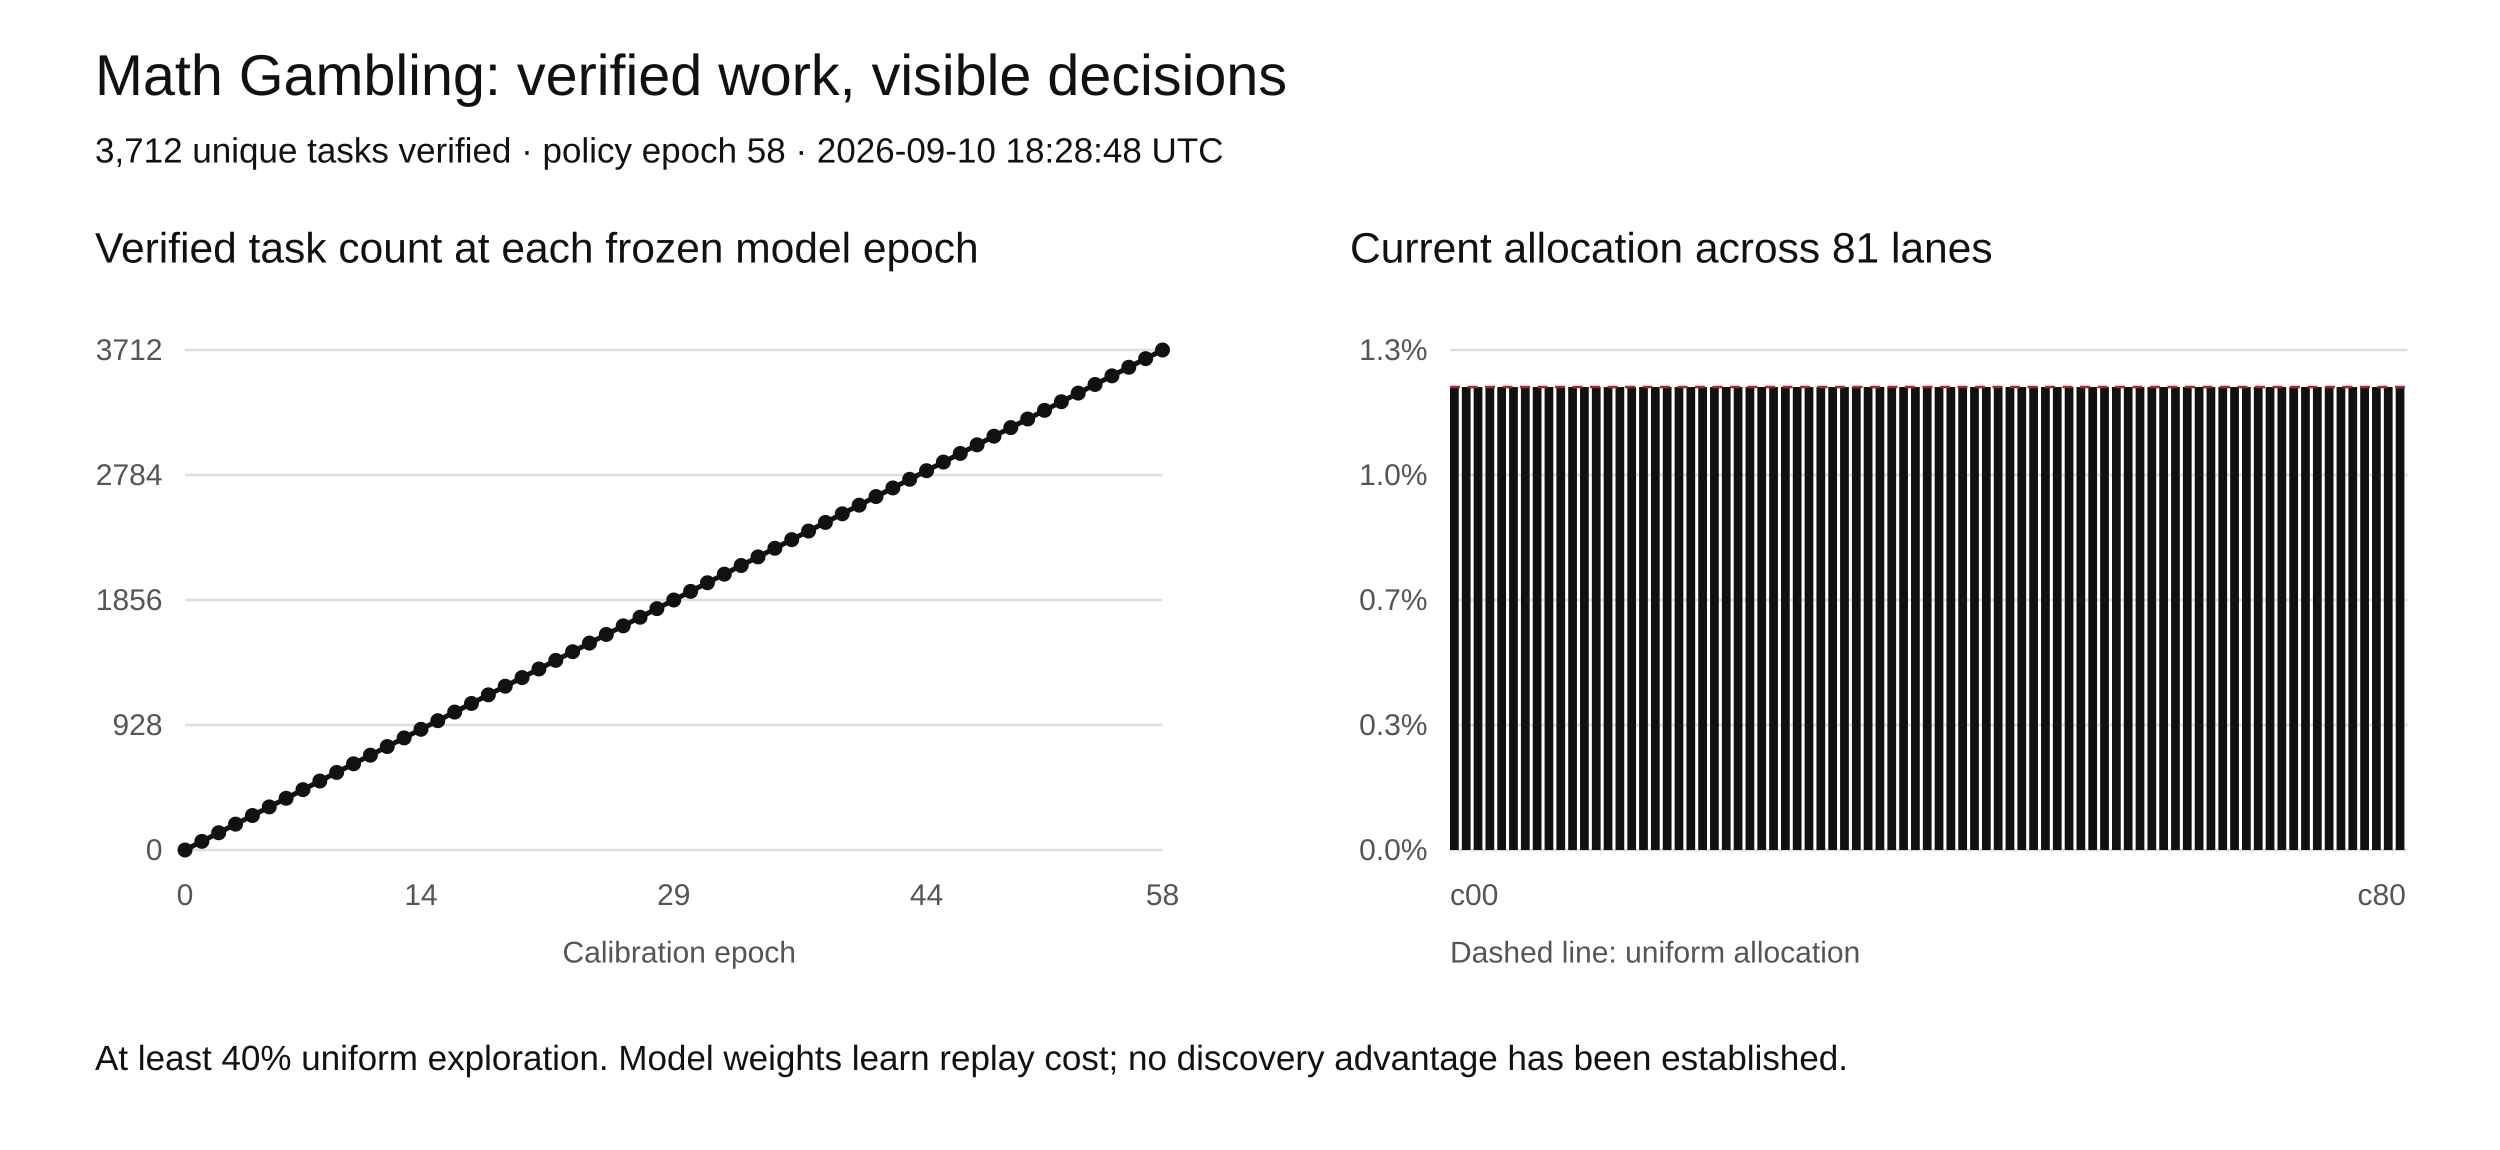
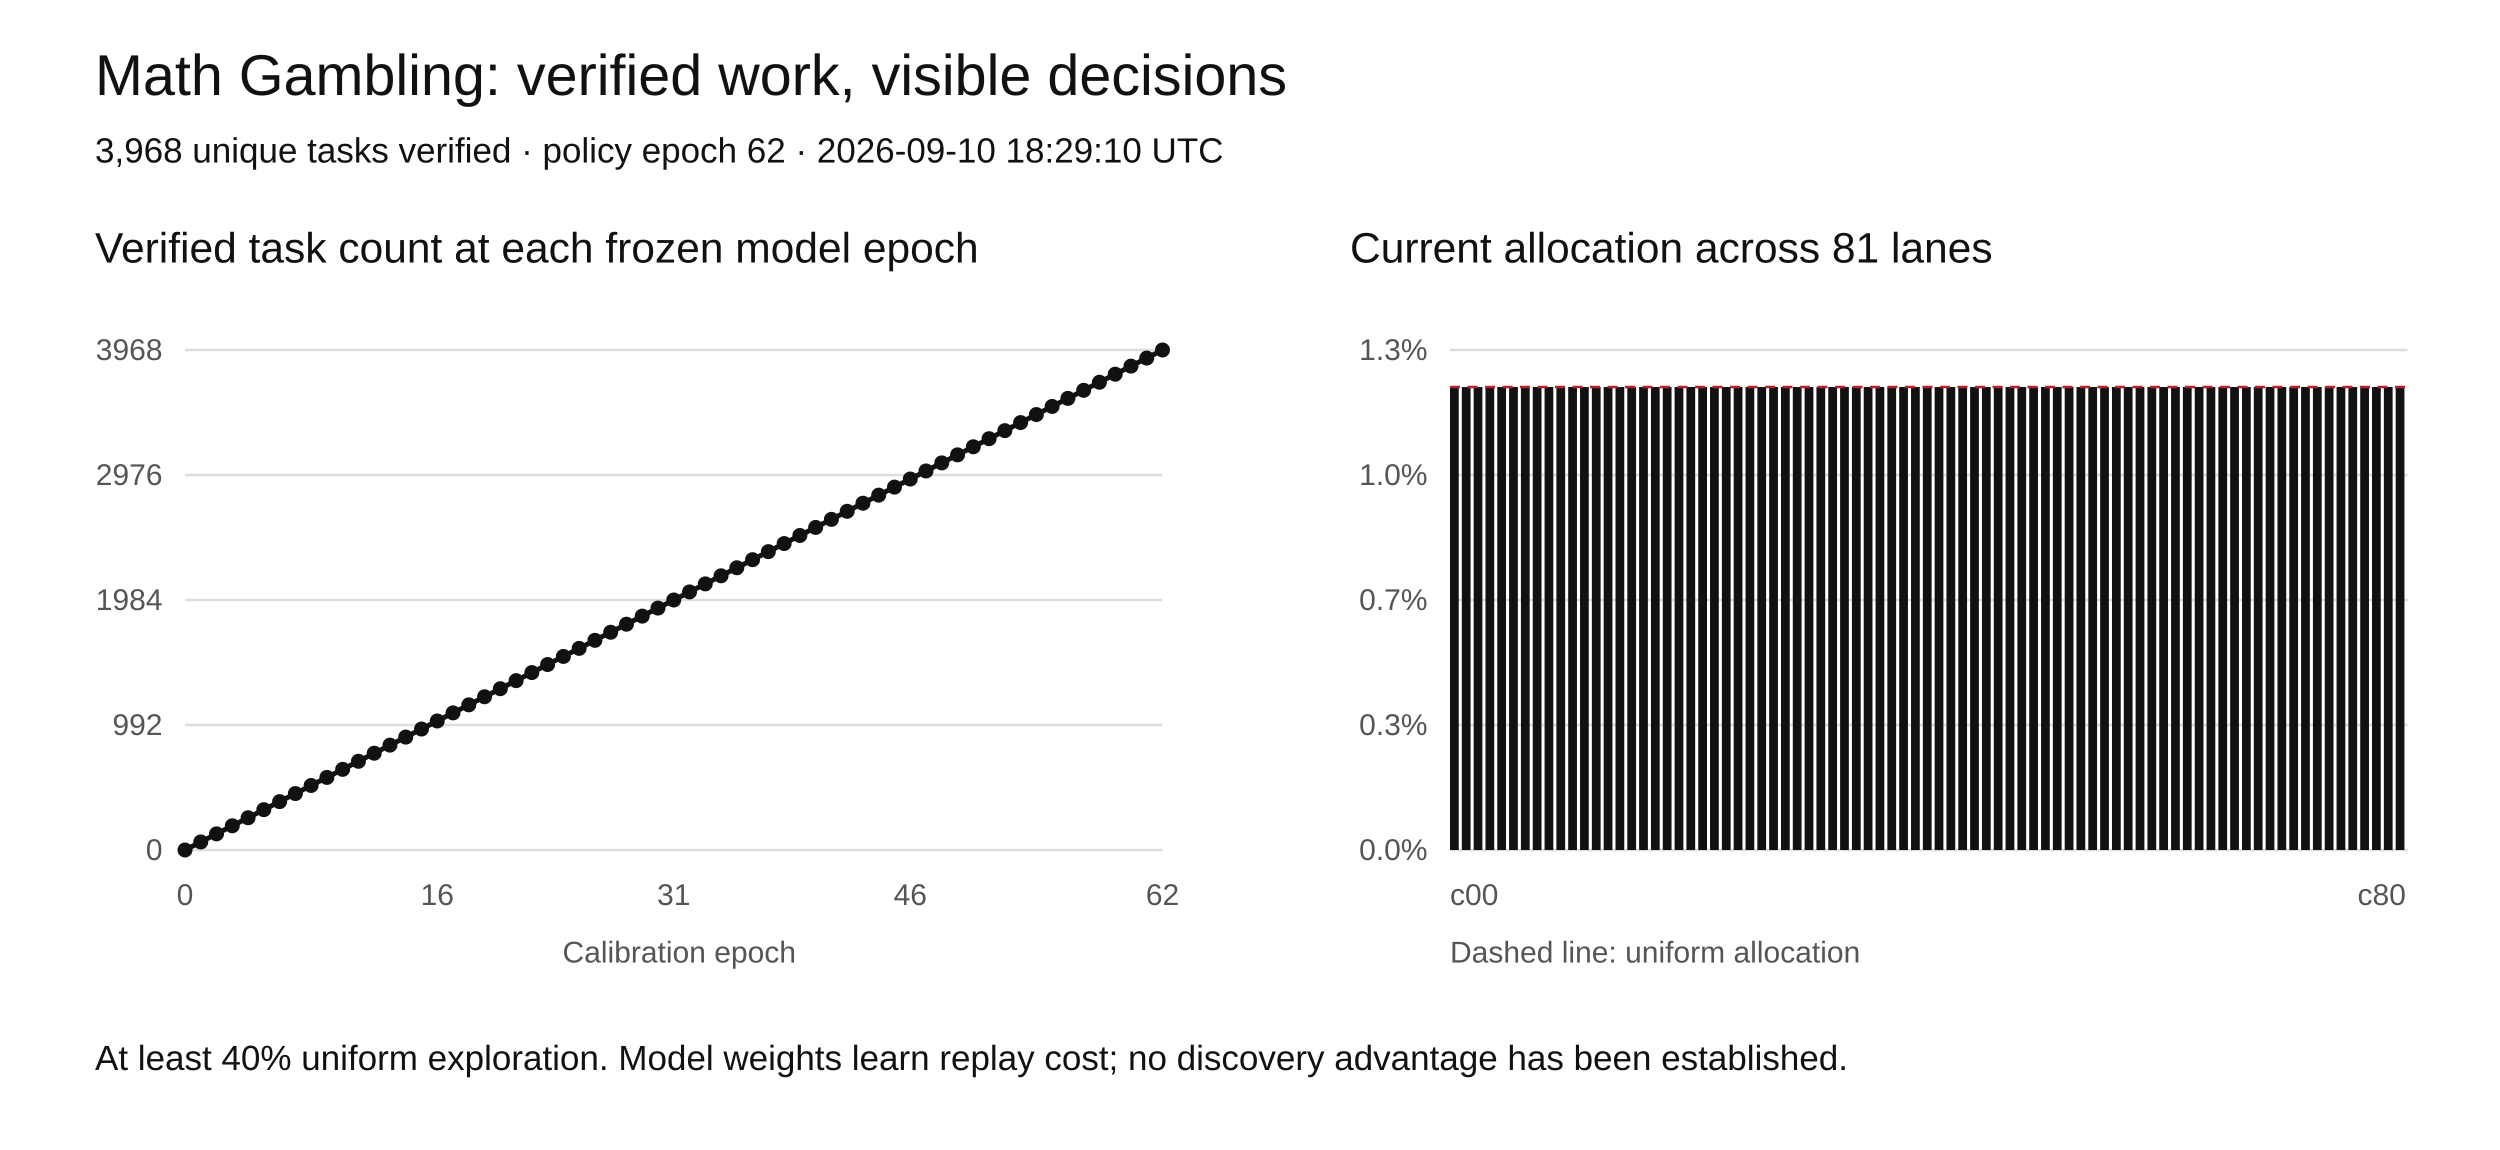
<svg xmlns="http://www.w3.org/2000/svg" width="1000" height="460" viewBox="0 0 1000 460" role="img" aria-labelledby="title desc">
  <rect width="1000" height="460" fill="white" />
  <style>text{font-family:Arial,sans-serif;fill:#111}.tick{font-size:12px;fill:#555}.grid{stroke:#ddd;stroke-width:1}</style>
  <text x="38" y="38" font-size="23">Math Gambling: verified work, visible decisions</text>
-   <text x="38" y="65" font-size="14">3,712 unique tasks verified · policy epoch 58 · 2026-09-10 18:28:48 UTC</text>
+   <text x="38" y="65" font-size="14">3,968 unique tasks verified · policy epoch 62 · 2026-09-10 18:29:10 UTC</text>
  <text x="38" y="105" font-size="17">Verified task count at each frozen model epoch</text>
  <text x="540" y="105" font-size="17">Current allocation across 81 lanes</text>
  <line class="grid" x1="74" y1="340" x2="465" y2="340" />
  <text class="tick" x="65" y="344" text-anchor="end">0</text>
  <line class="grid" x1="580" y1="340" x2="963" y2="340" />
  <text class="tick" x="571" y="344" text-anchor="end">0.0%</text>
  <line class="grid" x1="74" y1="290" x2="465" y2="290" />
-   <text class="tick" x="65" y="294" text-anchor="end">928</text>
+   <text class="tick" x="65" y="294" text-anchor="end">992</text>
  <line class="grid" x1="580" y1="290" x2="963" y2="290" />
  <text class="tick" x="571" y="294" text-anchor="end">0.3%</text>
  <line class="grid" x1="74" y1="240" x2="465" y2="240" />
-   <text class="tick" x="65" y="244" text-anchor="end">1856</text>
+   <text class="tick" x="65" y="244" text-anchor="end">1984</text>
  <line class="grid" x1="580" y1="240" x2="963" y2="240" />
  <text class="tick" x="571" y="244" text-anchor="end">0.7%</text>
  <line class="grid" x1="74" y1="190" x2="465" y2="190" />
-   <text class="tick" x="65" y="194" text-anchor="end">2784</text>
+   <text class="tick" x="65" y="194" text-anchor="end">2976</text>
  <line class="grid" x1="580" y1="190" x2="963" y2="190" />
  <text class="tick" x="571" y="194" text-anchor="end">1.0%</text>
  <line class="grid" x1="74" y1="140" x2="465" y2="140" />
-   <text class="tick" x="65" y="144" text-anchor="end">3712</text>
+   <text class="tick" x="65" y="144" text-anchor="end">3968</text>
  <line class="grid" x1="580" y1="140" x2="963" y2="140" />
  <text class="tick" x="571" y="144" text-anchor="end">1.3%</text>
-   <polyline fill="none" stroke="#111" stroke-width="2" points="74.00,340.00 80.74,336.55 87.48,333.10 94.22,329.66 100.97,326.21 107.71,322.76 114.45,319.31 121.19,315.86 127.93,312.41 134.67,308.97 141.41,305.52 148.16,302.07 154.90,298.62 161.64,295.17 168.38,291.72 175.12,288.28 181.86,284.83 188.60,281.38 195.34,277.93 202.09,274.48 208.83,271.03 215.57,267.59 222.31,264.14 229.05,260.69 235.79,257.24 242.53,253.79 249.28,250.34 256.02,246.90 262.76,243.45 269.50,240.00 276.24,236.55 282.98,233.10 289.72,229.66 296.47,226.21 303.21,222.76 309.95,219.31 316.69,215.86 323.43,212.41 330.17,208.97 336.91,205.52 343.66,202.07 350.40,198.62 357.14,195.17 363.88,191.72 370.62,188.28 377.36,184.83 384.10,181.38 390.84,177.93 397.59,174.48 404.33,171.03 411.07,167.59 417.81,164.14 424.55,160.69 431.29,157.24 438.03,153.79 444.78,150.34 451.52,146.90 458.26,143.45 465.00,140.00" />
+   <polyline fill="none" stroke="#111" stroke-width="2" points="74.00,340.00 80.31,336.77 86.61,333.55 92.92,330.32 99.23,327.10 105.53,323.87 111.84,320.65 118.15,317.42 124.45,314.19 130.76,310.97 137.06,307.74 143.37,304.52 149.68,301.29 155.98,298.06 162.29,294.84 168.60,291.61 174.90,288.39 181.21,285.16 187.52,281.94 193.82,278.71 200.13,275.48 206.44,272.26 212.74,269.03 219.05,265.81 225.35,262.58 231.66,259.35 237.97,256.13 244.27,252.90 250.58,249.68 256.89,246.45 263.19,243.23 269.50,240.00 275.81,236.77 282.11,233.55 288.42,230.32 294.73,227.10 301.03,223.87 307.34,220.65 313.65,217.42 319.95,214.19 326.26,210.97 332.56,207.74 338.87,204.52 345.18,201.29 351.48,198.06 357.79,194.84 364.10,191.61 370.40,188.39 376.71,185.16 383.02,181.94 389.32,178.71 395.63,175.48 401.94,172.26 408.24,169.03 414.55,165.81 420.85,162.58 427.16,159.35 433.47,156.13 439.77,152.90 446.08,149.68 452.39,146.45 458.69,143.23 465.00,140.00" />
  <circle cx="74.00" cy="340.00" r="3" fill="#111" />
-   <circle cx="80.74" cy="336.55" r="3" fill="#111" />
-   <circle cx="87.48" cy="333.10" r="3" fill="#111" />
-   <circle cx="94.22" cy="329.66" r="3" fill="#111" />
-   <circle cx="100.97" cy="326.21" r="3" fill="#111" />
-   <circle cx="107.71" cy="322.76" r="3" fill="#111" />
-   <circle cx="114.45" cy="319.31" r="3" fill="#111" />
-   <circle cx="121.19" cy="315.86" r="3" fill="#111" />
-   <circle cx="127.93" cy="312.41" r="3" fill="#111" />
-   <circle cx="134.67" cy="308.97" r="3" fill="#111" />
-   <circle cx="141.41" cy="305.52" r="3" fill="#111" />
-   <circle cx="148.16" cy="302.07" r="3" fill="#111" />
-   <circle cx="154.90" cy="298.62" r="3" fill="#111" />
-   <circle cx="161.64" cy="295.17" r="3" fill="#111" />
-   <circle cx="168.38" cy="291.72" r="3" fill="#111" />
-   <circle cx="175.12" cy="288.28" r="3" fill="#111" />
-   <circle cx="181.86" cy="284.83" r="3" fill="#111" />
-   <circle cx="188.60" cy="281.38" r="3" fill="#111" />
-   <circle cx="195.34" cy="277.93" r="3" fill="#111" />
-   <circle cx="202.09" cy="274.48" r="3" fill="#111" />
-   <circle cx="208.83" cy="271.03" r="3" fill="#111" />
-   <circle cx="215.57" cy="267.59" r="3" fill="#111" />
-   <circle cx="222.31" cy="264.14" r="3" fill="#111" />
-   <circle cx="229.05" cy="260.69" r="3" fill="#111" />
-   <circle cx="235.79" cy="257.24" r="3" fill="#111" />
-   <circle cx="242.53" cy="253.79" r="3" fill="#111" />
-   <circle cx="249.28" cy="250.34" r="3" fill="#111" />
-   <circle cx="256.02" cy="246.90" r="3" fill="#111" />
-   <circle cx="262.76" cy="243.45" r="3" fill="#111" />
+   <circle cx="80.31" cy="336.77" r="3" fill="#111" />
+   <circle cx="86.61" cy="333.55" r="3" fill="#111" />
+   <circle cx="92.92" cy="330.32" r="3" fill="#111" />
+   <circle cx="99.23" cy="327.10" r="3" fill="#111" />
+   <circle cx="105.53" cy="323.87" r="3" fill="#111" />
+   <circle cx="111.84" cy="320.65" r="3" fill="#111" />
+   <circle cx="118.15" cy="317.42" r="3" fill="#111" />
+   <circle cx="124.45" cy="314.19" r="3" fill="#111" />
+   <circle cx="130.76" cy="310.97" r="3" fill="#111" />
+   <circle cx="137.06" cy="307.74" r="3" fill="#111" />
+   <circle cx="143.37" cy="304.52" r="3" fill="#111" />
+   <circle cx="149.68" cy="301.29" r="3" fill="#111" />
+   <circle cx="155.98" cy="298.06" r="3" fill="#111" />
+   <circle cx="162.29" cy="294.84" r="3" fill="#111" />
+   <circle cx="168.60" cy="291.61" r="3" fill="#111" />
+   <circle cx="174.90" cy="288.39" r="3" fill="#111" />
+   <circle cx="181.21" cy="285.16" r="3" fill="#111" />
+   <circle cx="187.52" cy="281.94" r="3" fill="#111" />
+   <circle cx="193.82" cy="278.71" r="3" fill="#111" />
+   <circle cx="200.13" cy="275.48" r="3" fill="#111" />
+   <circle cx="206.44" cy="272.26" r="3" fill="#111" />
+   <circle cx="212.74" cy="269.03" r="3" fill="#111" />
+   <circle cx="219.05" cy="265.81" r="3" fill="#111" />
+   <circle cx="225.35" cy="262.58" r="3" fill="#111" />
+   <circle cx="231.66" cy="259.35" r="3" fill="#111" />
+   <circle cx="237.97" cy="256.13" r="3" fill="#111" />
+   <circle cx="244.27" cy="252.90" r="3" fill="#111" />
+   <circle cx="250.58" cy="249.68" r="3" fill="#111" />
+   <circle cx="256.89" cy="246.45" r="3" fill="#111" />
+   <circle cx="263.19" cy="243.23" r="3" fill="#111" />
  <circle cx="269.50" cy="240.00" r="3" fill="#111" />
-   <circle cx="276.24" cy="236.55" r="3" fill="#111" />
-   <circle cx="282.98" cy="233.10" r="3" fill="#111" />
-   <circle cx="289.72" cy="229.66" r="3" fill="#111" />
-   <circle cx="296.47" cy="226.21" r="3" fill="#111" />
-   <circle cx="303.21" cy="222.76" r="3" fill="#111" />
-   <circle cx="309.95" cy="219.31" r="3" fill="#111" />
-   <circle cx="316.69" cy="215.86" r="3" fill="#111" />
-   <circle cx="323.43" cy="212.41" r="3" fill="#111" />
-   <circle cx="330.17" cy="208.97" r="3" fill="#111" />
-   <circle cx="336.91" cy="205.52" r="3" fill="#111" />
-   <circle cx="343.66" cy="202.07" r="3" fill="#111" />
-   <circle cx="350.40" cy="198.62" r="3" fill="#111" />
-   <circle cx="357.14" cy="195.17" r="3" fill="#111" />
-   <circle cx="363.88" cy="191.72" r="3" fill="#111" />
-   <circle cx="370.62" cy="188.28" r="3" fill="#111" />
-   <circle cx="377.36" cy="184.83" r="3" fill="#111" />
-   <circle cx="384.10" cy="181.38" r="3" fill="#111" />
-   <circle cx="390.84" cy="177.93" r="3" fill="#111" />
-   <circle cx="397.59" cy="174.48" r="3" fill="#111" />
-   <circle cx="404.33" cy="171.03" r="3" fill="#111" />
-   <circle cx="411.07" cy="167.59" r="3" fill="#111" />
-   <circle cx="417.81" cy="164.14" r="3" fill="#111" />
-   <circle cx="424.55" cy="160.69" r="3" fill="#111" />
-   <circle cx="431.29" cy="157.24" r="3" fill="#111" />
-   <circle cx="438.03" cy="153.79" r="3" fill="#111" />
-   <circle cx="444.78" cy="150.34" r="3" fill="#111" />
-   <circle cx="451.52" cy="146.90" r="3" fill="#111" />
-   <circle cx="458.26" cy="143.45" r="3" fill="#111" />
+   <circle cx="275.81" cy="236.77" r="3" fill="#111" />
+   <circle cx="282.11" cy="233.55" r="3" fill="#111" />
+   <circle cx="288.42" cy="230.32" r="3" fill="#111" />
+   <circle cx="294.73" cy="227.10" r="3" fill="#111" />
+   <circle cx="301.03" cy="223.87" r="3" fill="#111" />
+   <circle cx="307.34" cy="220.65" r="3" fill="#111" />
+   <circle cx="313.65" cy="217.42" r="3" fill="#111" />
+   <circle cx="319.95" cy="214.19" r="3" fill="#111" />
+   <circle cx="326.26" cy="210.97" r="3" fill="#111" />
+   <circle cx="332.56" cy="207.74" r="3" fill="#111" />
+   <circle cx="338.87" cy="204.52" r="3" fill="#111" />
+   <circle cx="345.18" cy="201.29" r="3" fill="#111" />
+   <circle cx="351.48" cy="198.06" r="3" fill="#111" />
+   <circle cx="357.79" cy="194.84" r="3" fill="#111" />
+   <circle cx="364.10" cy="191.61" r="3" fill="#111" />
+   <circle cx="370.40" cy="188.39" r="3" fill="#111" />
+   <circle cx="376.71" cy="185.16" r="3" fill="#111" />
+   <circle cx="383.02" cy="181.94" r="3" fill="#111" />
+   <circle cx="389.32" cy="178.71" r="3" fill="#111" />
+   <circle cx="395.63" cy="175.48" r="3" fill="#111" />
+   <circle cx="401.94" cy="172.26" r="3" fill="#111" />
+   <circle cx="408.24" cy="169.03" r="3" fill="#111" />
+   <circle cx="414.55" cy="165.81" r="3" fill="#111" />
+   <circle cx="420.85" cy="162.58" r="3" fill="#111" />
+   <circle cx="427.16" cy="159.35" r="3" fill="#111" />
+   <circle cx="433.47" cy="156.13" r="3" fill="#111" />
+   <circle cx="439.77" cy="152.90" r="3" fill="#111" />
+   <circle cx="446.08" cy="149.68" r="3" fill="#111" />
+   <circle cx="452.39" cy="146.45" r="3" fill="#111" />
+   <circle cx="458.69" cy="143.23" r="3" fill="#111" />
  <circle cx="465.00" cy="140.00" r="3" fill="#111" />
  <text class="tick" x="74.00" y="362" text-anchor="middle">0</text>
-   <text class="tick" x="168.38" y="362" text-anchor="middle">14</text>
-   <text class="tick" x="269.50" y="362" text-anchor="middle">29</text>
-   <text class="tick" x="370.62" y="362" text-anchor="middle">44</text>
-   <text class="tick" x="465.00" y="362" text-anchor="middle">58</text>
+   <text class="tick" x="174.90" y="362" text-anchor="middle">16</text>
+   <text class="tick" x="269.50" y="362" text-anchor="middle">31</text>
+   <text class="tick" x="364.10" y="362" text-anchor="middle">46</text>
+   <text class="tick" x="465.00" y="362" text-anchor="middle">62</text>
  <rect x="580.00" y="154.81" width="3.5" height="185.19" fill="#111" />
  <rect x="584.73" y="154.81" width="3.5" height="185.19" fill="#111" />
  <rect x="589.46" y="154.81" width="3.5" height="185.19" fill="#111" />
  <rect x="594.19" y="154.81" width="3.5" height="185.19" fill="#111" />
  <rect x="598.91" y="154.81" width="3.5" height="185.19" fill="#111" />
  <rect x="603.64" y="154.81" width="3.5" height="185.19" fill="#111" />
  <rect x="608.37" y="154.81" width="3.5" height="185.19" fill="#111" />
  <rect x="613.10" y="154.81" width="3.5" height="185.19" fill="#111" />
  <rect x="617.83" y="154.81" width="3.5" height="185.19" fill="#111" />
  <rect x="622.56" y="154.81" width="3.5" height="185.19" fill="#111" />
  <rect x="627.28" y="154.81" width="3.5" height="185.19" fill="#111" />
  <rect x="632.01" y="154.81" width="3.5" height="185.19" fill="#111" />
  <rect x="636.74" y="154.81" width="3.5" height="185.19" fill="#111" />
  <rect x="641.47" y="154.81" width="3.5" height="185.19" fill="#111" />
  <rect x="646.20" y="154.81" width="3.5" height="185.19" fill="#111" />
  <rect x="650.93" y="154.81" width="3.5" height="185.19" fill="#111" />
  <rect x="655.65" y="154.81" width="3.5" height="185.19" fill="#111" />
  <rect x="660.38" y="154.81" width="3.5" height="185.19" fill="#111" />
  <rect x="665.11" y="154.81" width="3.5" height="185.19" fill="#111" />
  <rect x="669.84" y="154.81" width="3.5" height="185.19" fill="#111" />
  <rect x="674.57" y="154.81" width="3.5" height="185.19" fill="#111" />
  <rect x="679.30" y="154.81" width="3.5" height="185.19" fill="#111" />
  <rect x="684.02" y="154.81" width="3.5" height="185.19" fill="#111" />
  <rect x="688.75" y="154.81" width="3.5" height="185.19" fill="#111" />
  <rect x="693.48" y="154.81" width="3.5" height="185.19" fill="#111" />
  <rect x="698.21" y="154.81" width="3.5" height="185.19" fill="#111" />
  <rect x="702.94" y="154.81" width="3.5" height="185.19" fill="#111" />
  <rect x="707.67" y="154.81" width="3.5" height="185.19" fill="#111" />
  <rect x="712.40" y="154.81" width="3.5" height="185.19" fill="#111" />
  <rect x="717.12" y="154.81" width="3.5" height="185.19" fill="#111" />
  <rect x="721.85" y="154.81" width="3.5" height="185.19" fill="#111" />
  <rect x="726.58" y="154.81" width="3.5" height="185.19" fill="#111" />
  <rect x="731.31" y="154.81" width="3.5" height="185.19" fill="#111" />
  <rect x="736.04" y="154.81" width="3.5" height="185.19" fill="#111" />
  <rect x="740.77" y="154.81" width="3.5" height="185.19" fill="#111" />
  <rect x="745.49" y="154.81" width="3.5" height="185.19" fill="#111" />
  <rect x="750.22" y="154.81" width="3.5" height="185.19" fill="#111" />
  <rect x="754.95" y="154.81" width="3.5" height="185.19" fill="#111" />
  <rect x="759.68" y="154.81" width="3.5" height="185.19" fill="#111" />
  <rect x="764.41" y="154.81" width="3.5" height="185.19" fill="#111" />
  <rect x="769.14" y="154.81" width="3.5" height="185.19" fill="#111" />
  <rect x="773.86" y="154.81" width="3.5" height="185.19" fill="#111" />
  <rect x="778.59" y="154.81" width="3.5" height="185.19" fill="#111" />
  <rect x="783.32" y="154.81" width="3.5" height="185.19" fill="#111" />
  <rect x="788.05" y="154.81" width="3.5" height="185.19" fill="#111" />
  <rect x="792.78" y="154.81" width="3.5" height="185.19" fill="#111" />
  <rect x="797.51" y="154.81" width="3.5" height="185.19" fill="#111" />
  <rect x="802.23" y="154.81" width="3.5" height="185.19" fill="#111" />
  <rect x="806.96" y="154.81" width="3.5" height="185.19" fill="#111" />
  <rect x="811.69" y="154.81" width="3.5" height="185.19" fill="#111" />
  <rect x="816.42" y="154.81" width="3.5" height="185.19" fill="#111" />
  <rect x="821.15" y="154.81" width="3.5" height="185.19" fill="#111" />
  <rect x="825.88" y="154.81" width="3.5" height="185.19" fill="#111" />
  <rect x="830.60" y="154.81" width="3.5" height="185.19" fill="#111" />
  <rect x="835.33" y="154.81" width="3.5" height="185.19" fill="#111" />
  <rect x="840.06" y="154.81" width="3.5" height="185.19" fill="#111" />
  <rect x="844.79" y="154.81" width="3.5" height="185.19" fill="#111" />
  <rect x="849.52" y="154.81" width="3.5" height="185.19" fill="#111" />
  <rect x="854.25" y="154.81" width="3.5" height="185.19" fill="#111" />
  <rect x="858.98" y="154.81" width="3.5" height="185.19" fill="#111" />
  <rect x="863.70" y="154.81" width="3.5" height="185.19" fill="#111" />
  <rect x="868.43" y="154.81" width="3.5" height="185.19" fill="#111" />
  <rect x="873.16" y="154.81" width="3.5" height="185.19" fill="#111" />
  <rect x="877.89" y="154.81" width="3.5" height="185.19" fill="#111" />
  <rect x="882.62" y="154.81" width="3.5" height="185.19" fill="#111" />
  <rect x="887.35" y="154.81" width="3.5" height="185.19" fill="#111" />
  <rect x="892.07" y="154.81" width="3.5" height="185.19" fill="#111" />
  <rect x="896.80" y="154.81" width="3.5" height="185.19" fill="#111" />
  <rect x="901.53" y="154.81" width="3.5" height="185.19" fill="#111" />
  <rect x="906.26" y="154.81" width="3.5" height="185.19" fill="#111" />
  <rect x="910.99" y="154.81" width="3.5" height="185.19" fill="#111" />
  <rect x="915.72" y="154.81" width="3.5" height="185.19" fill="#111" />
  <rect x="920.44" y="154.81" width="3.5" height="185.19" fill="#111" />
  <rect x="925.17" y="154.81" width="3.5" height="185.19" fill="#111" />
  <rect x="929.90" y="154.81" width="3.5" height="185.19" fill="#111" />
  <rect x="934.63" y="154.81" width="3.5" height="185.19" fill="#111" />
  <rect x="939.36" y="154.81" width="3.5" height="185.19" fill="#111" />
  <rect x="944.09" y="154.81" width="3.5" height="185.19" fill="#111" />
  <rect x="948.81" y="154.81" width="3.5" height="185.19" fill="#111" />
  <rect x="953.54" y="154.81" width="3.5" height="185.19" fill="#111" />
  <rect x="958.27" y="154.81" width="3.5" height="185.19" fill="#111" />
  <line x1="580" x2="963" y1="154.81" y2="154.81" stroke="#b5222c" stroke-dasharray="4 3" />
  <text class="tick" x="580" y="362">c00</text>
  <text class="tick" x="943" y="362">c80</text>
  <text class="tick" x="225" y="385">Calibration epoch</text>
  <text class="tick" x="580" y="385">Dashed line: uniform allocation</text>
  <text x="38" y="428" font-size="14">At least 40% uniform exploration. Model weights learn replay cost; no discovery advantage has been established.</text>
</svg>
